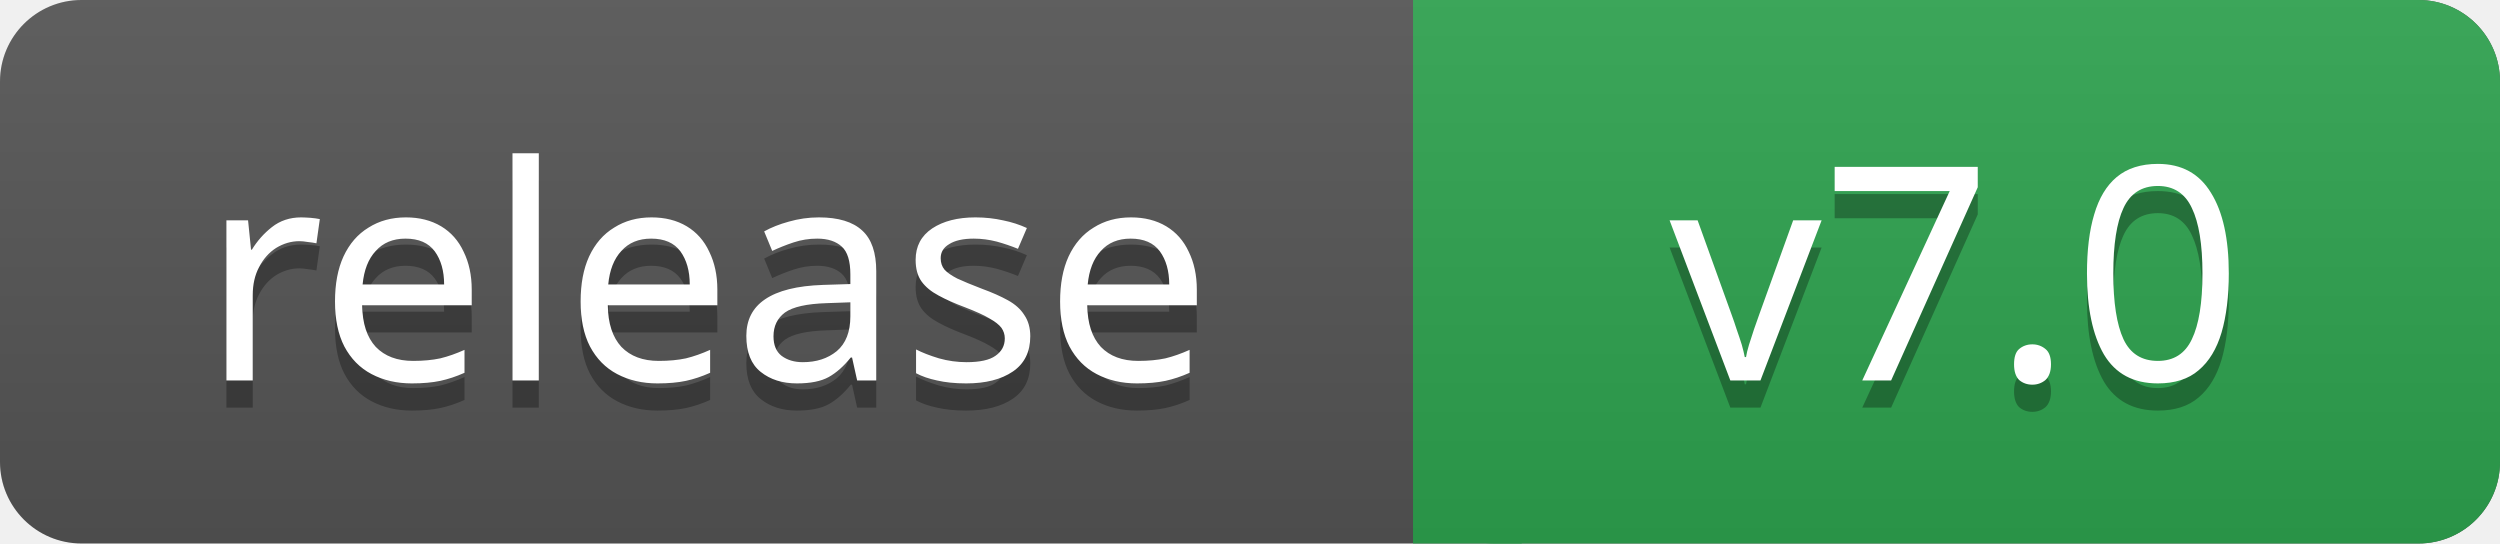
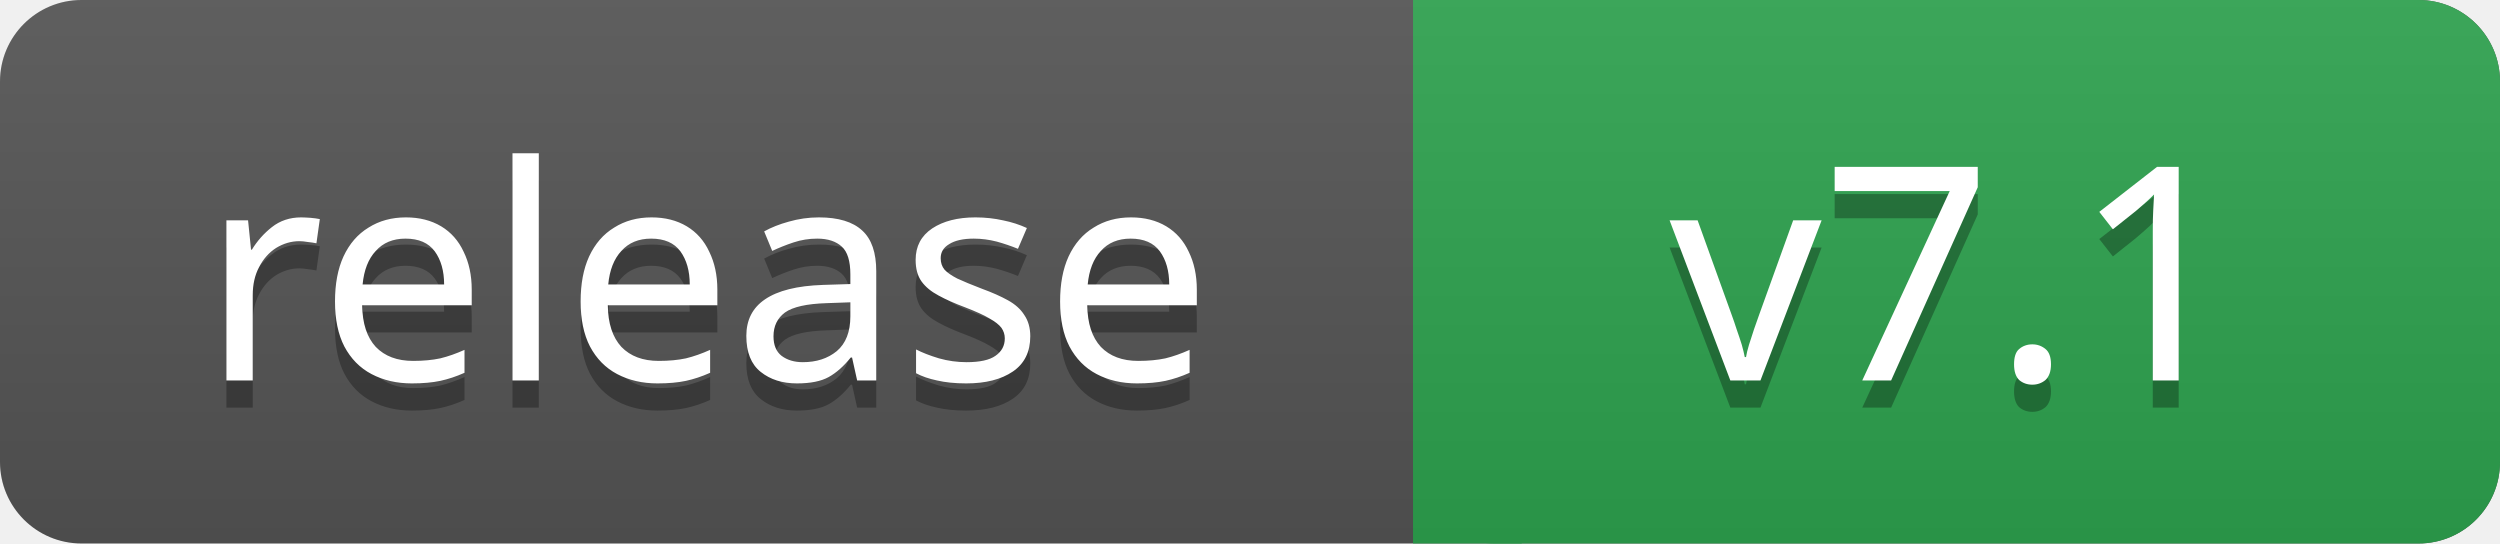
- <svg xmlns="http://www.w3.org/2000/svg" width="92" height="20" role="img" aria-label="release: v7.0">
+ <svg xmlns="http://www.w3.org/2000/svg" width="92" height="20" role="img" aria-label="release: v7.1">
  <linearGradient id="s" x2="0" y2="100%">
    <stop offset="0" stop-color="#bbb" stop-opacity=".1" />
    <stop offset="1" stop-opacity=".1" />
  </linearGradient>
  <rect width="92" height="20" rx="3" fill="#555" />
  <rect x="52" width="40" height="20" rx="3" fill="#2ea44f" />
  <path fill="#2ea44f" d="M52 0h4v20h-4z" />
  <rect width="92" height="20" rx="3" fill="url(#s)" />
  <g fill="#fff" text-anchor="middle" font-family="Verdana,Geneva,sans-serif" font-size="11">
    <text x="26" y="15" fill="#010101" fill-opacity=".3">release</text>
    <text x="26" y="14">release</text>
-     <text x="72" y="15" fill="#010101" fill-opacity=".3">v7.0</text>
-     <text x="72" y="14">v7.0</text>
+     <text x="72" y="15" fill="#010101" fill-opacity=".3">v7.1</text>
+     <text x="72" y="14">v7.1</text>
  </g>
</svg>
